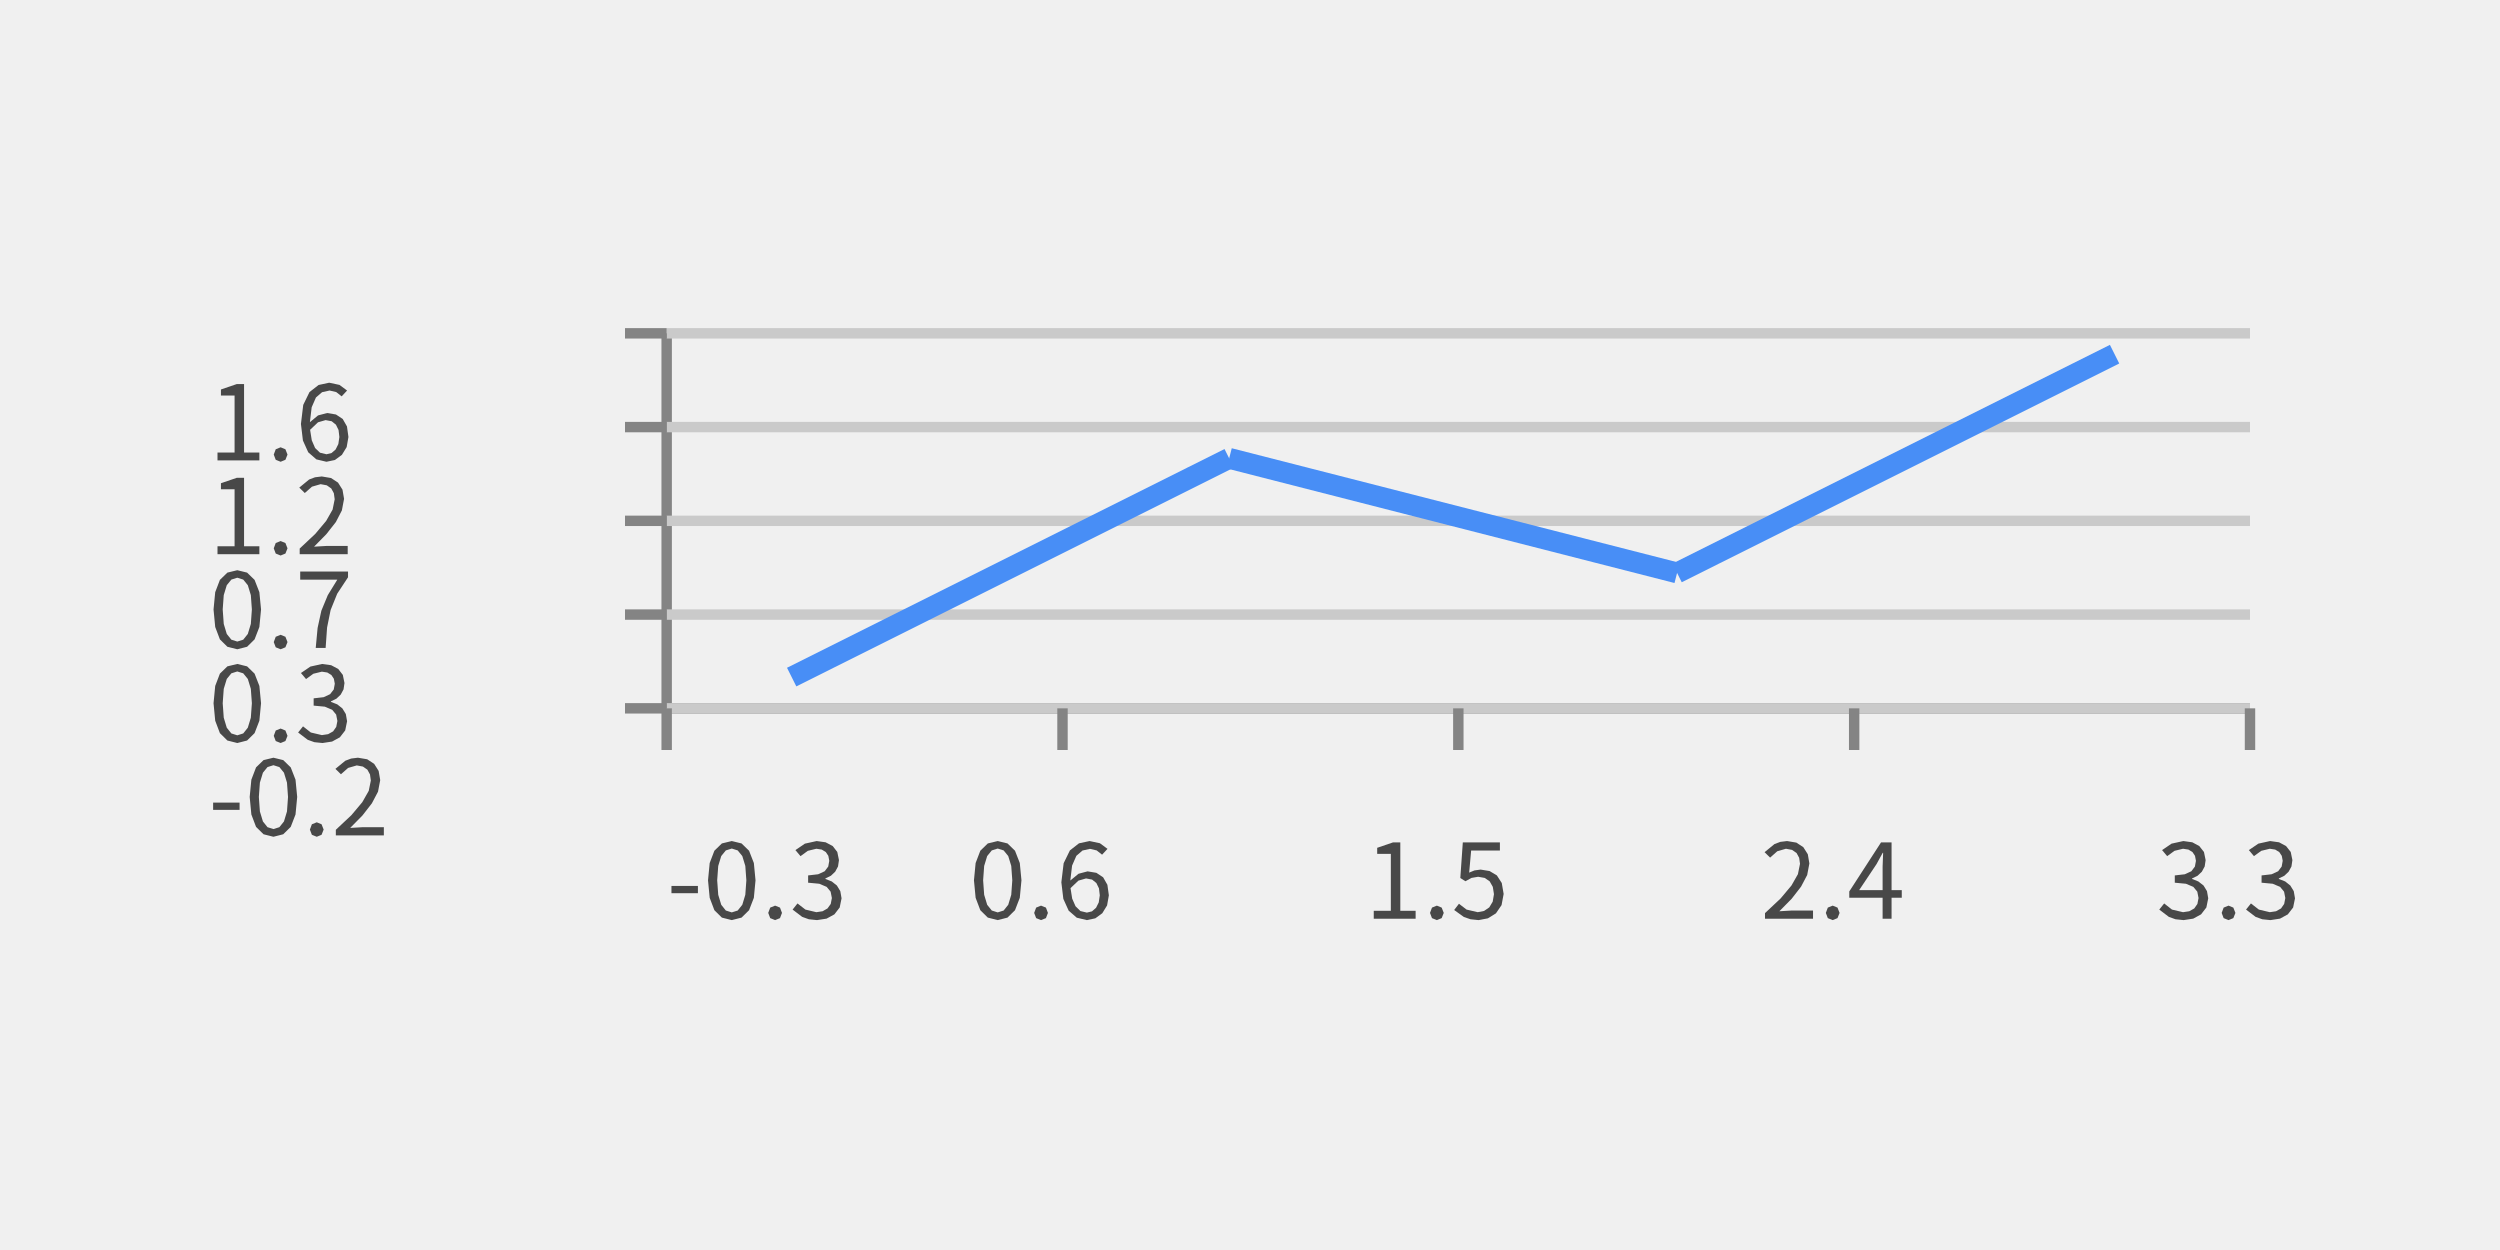
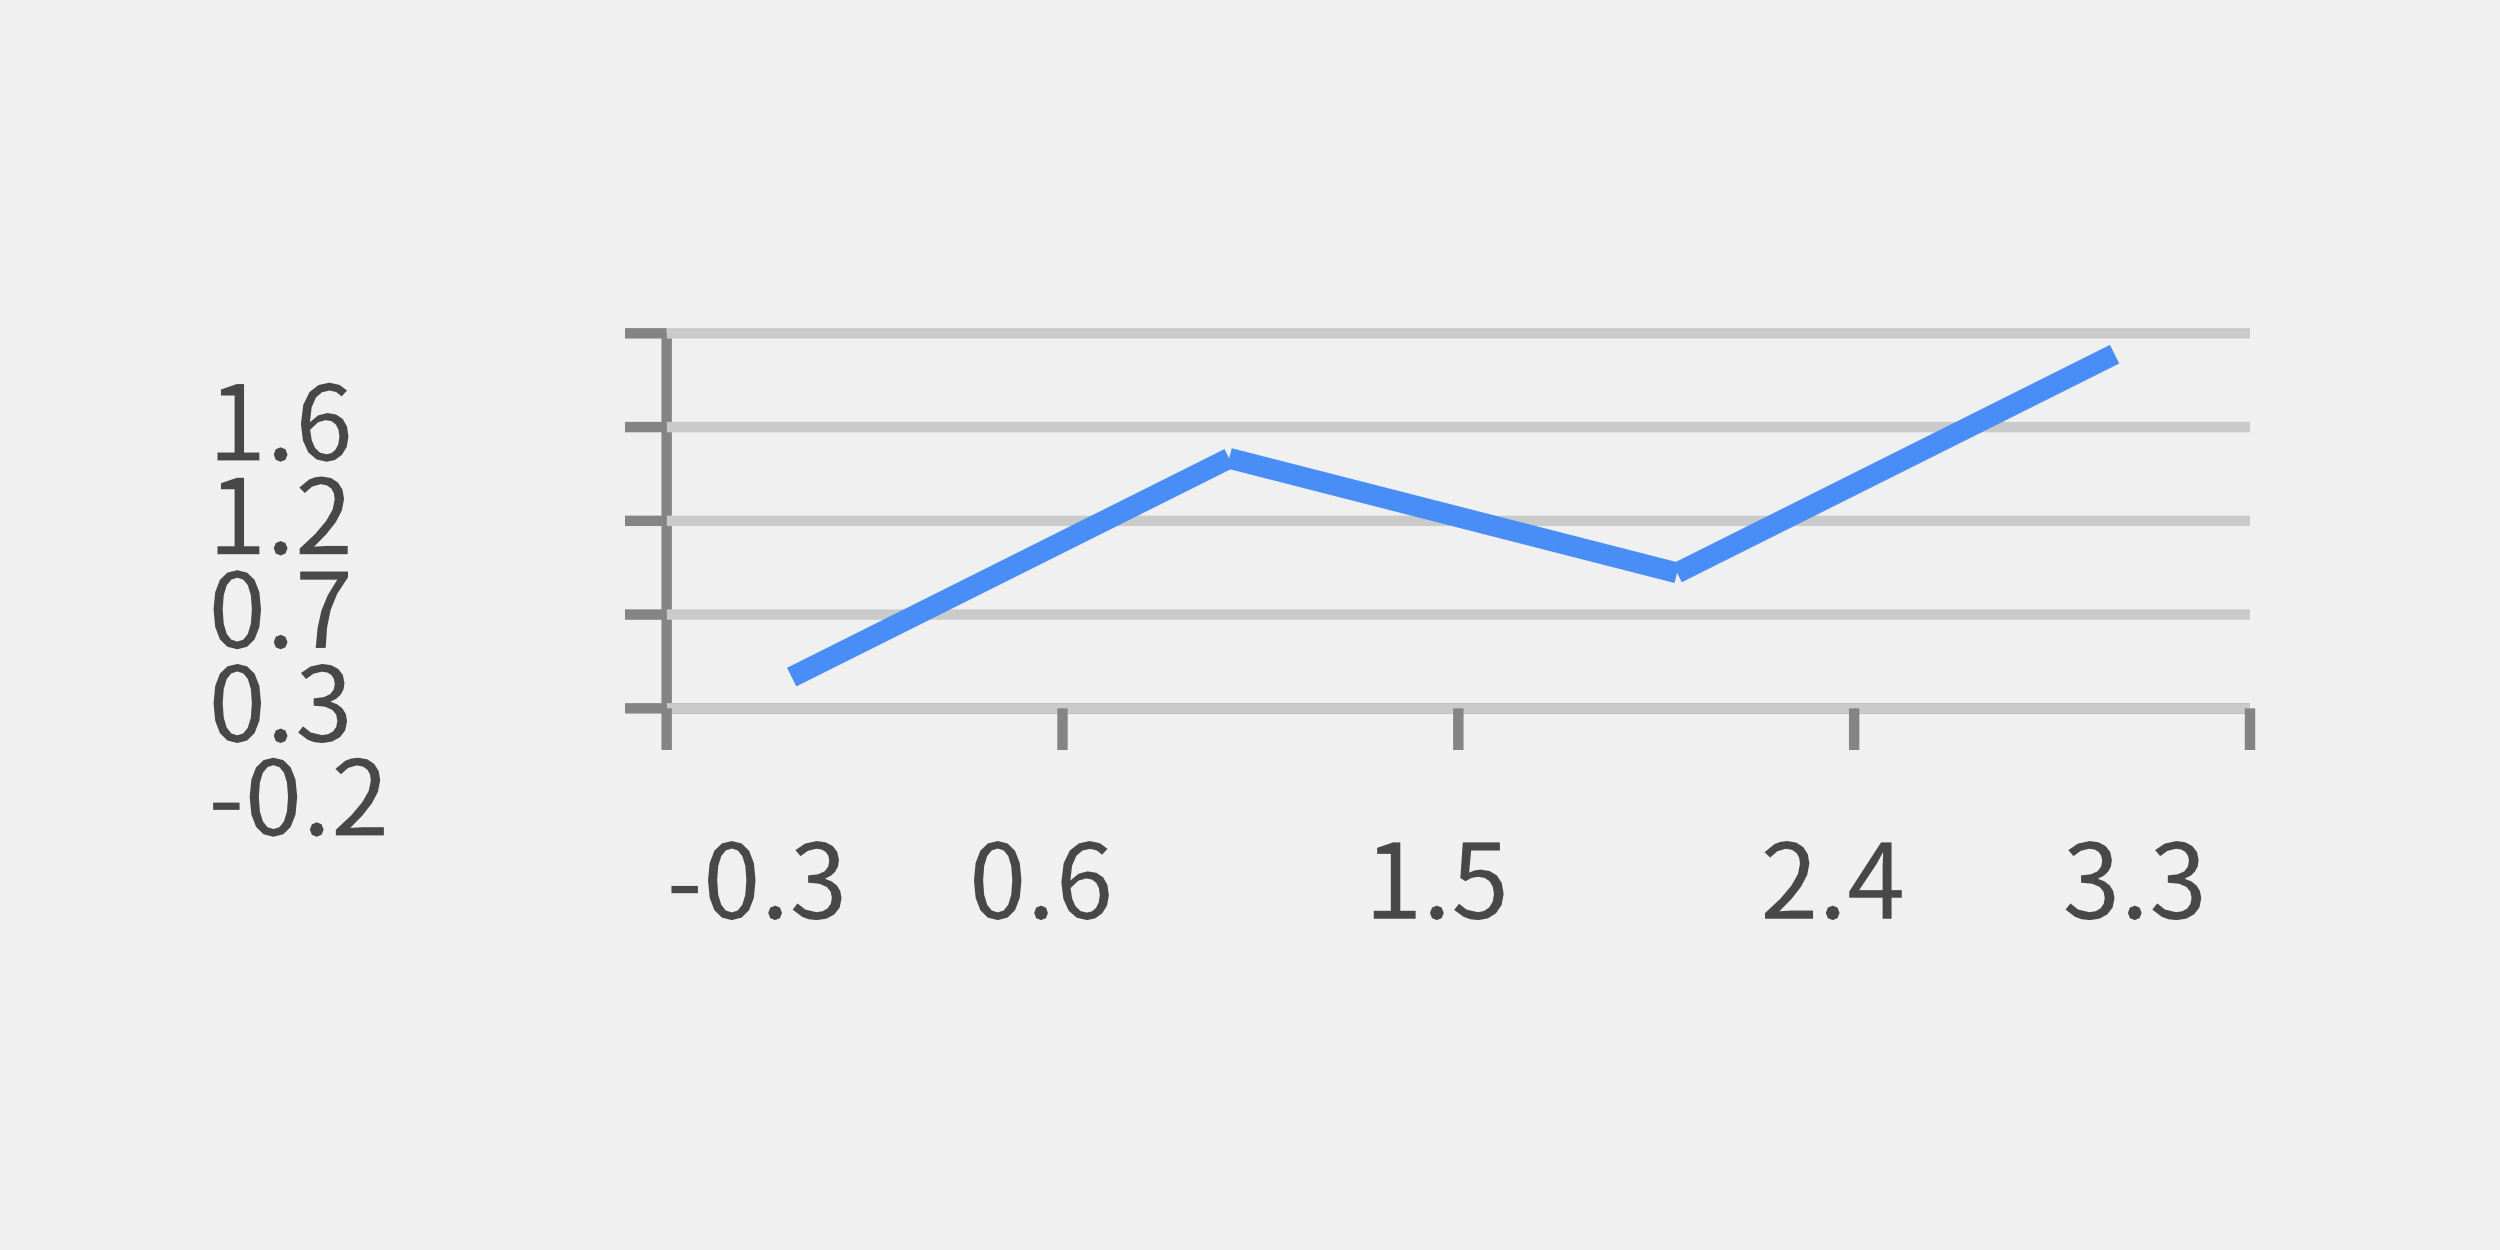
<svg xmlns="http://www.w3.org/2000/svg" width="240" height="120" viewBox="0 0 240 120">
  <rect x="0" y="0" width="240" height="120" fill="rgba(240,240,240,1.00)" />
  <line x1="64" y1="68" x2="216" y2="68" stroke="rgba(132,132,132,1.00)" stroke-width="1" />
  <line x1="64" y1="32" x2="64" y2="68" stroke="rgba(132,132,132,1.00)" stroke-width="1" />
  <line x1="64" y1="68" x2="216" y2="68" stroke="rgba(202,202,202,1.00)" stroke-width="1" />
  <line x1="60" y1="68" x2="64" y2="68" stroke="rgba(132,132,132,1.00)" stroke-width="1" />
  <path d="M20.46 77.75L23.00 77.75L23.00 77.05L20.46 77.05ZM28.53 76.51L28.37 74.85L27.91 73.67L27.19 72.97L26.25 72.74L25.30 72.97L24.58 73.67L24.13 74.85L23.97 76.51L24.13 78.19L24.58 79.38L25.30 80.09L26.25 80.33L26.25 80.33L27.19 80.09L27.91 79.38L28.37 78.19ZM24.85 76.51L24.95 75.13L25.24 74.18L25.68 73.64L26.25 73.46L26.82 73.64L27.26 74.18L27.55 75.13L27.65 76.51L27.55 77.90L27.26 78.86L26.82 79.41L26.25 79.59L26.25 79.59L25.68 79.41L25.24 78.86L24.95 77.90ZM30.41 78.94L29.94 79.13L29.75 79.64L29.94 80.14L30.41 80.33L30.41 80.33L30.87 80.14L31.07 79.64L30.87 79.13ZM33.62 79.48L34.80 78.28L35.70 77.12L36.29 76.00L36.50 74.89L36.35 74.01L35.92 73.33L35.25 72.89L34.36 72.74L33.71 72.82L33.15 73.03L32.20 73.81L32.73 74.33L33.42 73.72L34.25 73.48L34.84 73.59L35.27 73.89L35.52 74.35L35.60 74.93L35.40 75.92L34.78 77.01L33.74 78.25L32.24 79.66L32.24 80.20L36.85 80.20L36.85 79.41L34.82 79.41Z" fill="rgba(72,72,72,1.00)" fill-rule="nonzero" data-text="1" />
  <line x1="64" y1="59" x2="216" y2="59" stroke="rgba(202,202,202,1.00)" stroke-width="1" />
  <line x1="60" y1="59" x2="64" y2="59" stroke="rgba(132,132,132,1.00)" stroke-width="1" />
  <path d="M25.06 67.51L24.90 65.85L24.44 64.67L23.72 63.97L22.78 63.74L21.83 63.97L21.11 64.67L20.66 65.85L20.50 67.51L20.66 69.19L21.11 70.38L21.83 71.09L22.78 71.33L22.78 71.33L23.72 71.09L24.44 70.38L24.90 69.19ZM21.38 67.51L21.48 66.13L21.77 65.18L22.21 64.64L22.78 64.46L23.35 64.64L23.79 65.18L24.08 66.13L24.18 67.51L24.08 68.90L23.79 69.86L23.35 70.41L22.78 70.59L22.78 70.59L22.21 70.41L21.77 69.86L21.48 68.90ZM26.94 69.94L26.47 70.13L26.28 70.64L26.47 71.14L26.94 71.33L26.94 71.33L27.40 71.14L27.60 70.64L27.40 70.13ZM33.32 69.24L33.20 68.55L32.87 68.01L32.38 67.62L31.77 67.38L31.77 67.33L32.30 67.07L32.71 66.68L32.98 66.18L33.07 65.57L32.91 64.79L32.47 64.22L31.79 63.86L30.93 63.74L29.80 63.99L28.89 64.61L29.38 65.19L30.08 64.68L30.90 64.48L31.42 64.56L31.81 64.80L32.05 65.16L32.14 65.64L32.04 66.19L31.69 66.64L31.07 66.93L30.11 67.04L30.11 67.74L31.18 67.84L31.89 68.14L32.27 68.60L32.39 69.21L32.28 69.78L31.98 70.21L31.50 70.48L30.90 70.57L29.84 70.32L29.09 69.73L28.62 70.32L29.54 71.02L30.18 71.25L30.96 71.33L30.96 71.33L31.88 71.19L32.63 70.78L33.14 70.12Z" fill="rgba(72,72,72,1.00)" fill-rule="nonzero" data-text="1" />
  <line x1="64" y1="50" x2="216" y2="50" stroke="rgba(202,202,202,1.00)" stroke-width="1" />
  <line x1="60" y1="50" x2="64" y2="50" stroke="rgba(132,132,132,1.00)" stroke-width="1" />
  <path d="M25.06 58.51L24.90 56.85L24.44 55.67L23.72 54.97L22.78 54.74L21.83 54.97L21.11 55.67L20.66 56.85L20.50 58.51L20.66 60.19L21.11 61.38L21.83 62.09L22.78 62.33L22.78 62.33L23.72 62.09L24.44 61.38L24.90 60.19ZM21.38 58.51L21.48 57.13L21.77 56.18L22.21 55.64L22.78 55.46L23.35 55.64L23.79 56.18L24.08 57.13L24.18 58.51L24.08 59.90L23.79 60.86L23.35 61.41L22.78 61.59L22.78 61.59L22.21 61.41L21.77 60.86L21.48 59.90ZM26.94 60.94L26.47 61.13L26.28 61.64L26.47 62.14L26.94 62.33L26.94 62.33L27.40 62.14L27.60 61.64L27.40 61.13ZM32.37 57.00L33.41 55.42L33.41 54.87L28.82 54.87L28.82 55.65L32.38 55.65L31.47 57.13L30.85 58.63L30.49 60.28L30.31 62.20L30.31 62.20L31.26 62.20L31.40 60.24L31.74 58.56Z" fill="rgba(72,72,72,1.00)" fill-rule="nonzero" data-text="1" />
  <line x1="64" y1="41" x2="216" y2="41" stroke="rgba(202,202,202,1.00)" stroke-width="1" />
  <line x1="60" y1="41" x2="64" y2="41" stroke="rgba(132,132,132,1.00)" stroke-width="1" />
  <path d="M23.43 45.87L22.73 45.87L21.21 46.39L21.21 46.97L22.52 46.97L22.52 52.44L20.88 52.44L20.88 53.20L24.90 53.20L24.90 52.44L23.43 52.44ZM26.94 51.94L26.47 52.13L26.28 52.64L26.47 53.14L26.94 53.33L26.94 53.33L27.40 53.14L27.60 52.64L27.40 52.13ZM30.15 52.48L31.33 51.28L32.24 50.12L32.82 49.00L33.03 47.89L32.88 47.01L32.45 46.33L31.78 45.89L30.89 45.74L30.24 45.82L29.68 46.03L28.73 46.81L29.26 47.33L29.95 46.72L30.78 46.48L31.37 46.59L31.80 46.89L32.05 47.35L32.13 47.93L31.93 48.92L31.31 50.01L30.27 51.25L28.77 52.66L28.77 53.20L33.38 53.20L33.38 52.41L31.35 52.41Z" fill="rgba(72,72,72,1.00)" fill-rule="nonzero" data-text="1" />
  <line x1="64" y1="32" x2="216" y2="32" stroke="rgba(202,202,202,1.00)" stroke-width="1" />
  <line x1="60" y1="32" x2="64" y2="32" stroke="rgba(132,132,132,1.00)" stroke-width="1" />
  <path d="M23.43 36.87L22.73 36.87L21.21 37.39L21.21 37.97L22.52 37.97L22.52 43.44L20.88 43.44L20.88 44.20L24.90 44.20L24.90 43.44L23.43 43.44ZM26.94 42.94L26.47 43.13L26.28 43.64L26.47 44.14L26.94 44.33L26.94 44.33L27.40 44.14L27.60 43.64L27.40 43.13ZM33.45 41.95L33.31 40.94L32.90 40.22L32.25 39.79L31.41 39.65L30.53 39.88L29.75 40.53L29.92 39.10L30.33 38.16L30.92 37.65L31.64 37.49L32.28 37.64L32.80 38.05L33.32 37.49L32.59 36.95L31.60 36.74L30.58 36.96L29.71 37.64L29.11 38.87L28.89 40.70L29.08 42.29L29.59 43.42L30.37 44.10L31.34 44.33L31.34 44.33L32.15 44.16L32.82 43.67L33.28 42.92ZM32.25 40.77L32.50 41.28L32.58 41.95L32.48 42.63L32.22 43.15L31.83 43.49L31.34 43.61L30.72 43.46L30.25 43.01L29.93 42.27L29.77 41.26L29.77 41.26L30.53 40.54L31.26 40.33L31.84 40.44Z" fill="rgba(72,72,72,1.00)" fill-rule="nonzero" data-text="1" />
  <line x1="64" y1="68" x2="64" y2="72" stroke="rgba(132,132,132,1.00)" stroke-width="1" />
  <path d="M64.46 85.75L67.00 85.75L67.00 85.05L64.46 85.05ZM72.53 84.51L72.37 82.85L71.91 81.67L71.19 80.97L70.25 80.74L69.30 80.97L68.58 81.67L68.13 82.85L67.97 84.51L68.13 86.19L68.58 87.38L69.30 88.09L70.25 88.33L70.25 88.33L71.19 88.09L71.91 87.38L72.37 86.19ZM68.85 84.51L68.95 83.13L69.24 82.18L69.68 81.64L70.25 81.46L70.82 81.64L71.26 82.18L71.55 83.13L71.65 84.51L71.55 85.90L71.26 86.86L70.82 87.41L70.25 87.59L70.25 87.59L69.68 87.41L69.24 86.86L68.95 85.90ZM74.41 86.94L73.94 87.13L73.75 87.64L73.94 88.14L74.41 88.33L74.41 88.33L74.88 88.14L75.07 87.64L74.88 87.13ZM80.79 86.24L80.67 85.55L80.34 85.01L79.85 84.62L79.24 84.38L79.24 84.33L79.77 84.07L80.18 83.68L80.45 83.18L80.54 82.57L80.38 81.79L79.94 81.22L79.26 80.86L78.40 80.74L77.27 80.99L76.36 81.61L76.85 82.19L77.55 81.68L78.37 81.48L78.89 81.56L79.28 81.80L79.52 82.16L79.61 82.64L79.51 83.19L79.17 83.64L78.54 83.93L77.58 84.04L77.58 84.74L78.65 84.84L79.36 85.14L79.74 85.60L79.86 86.21L79.75 86.78L79.44 87.21L78.97 87.48L78.37 87.57L77.32 87.32L76.56 86.73L76.09 87.32L77.01 88.02L77.65 88.25L78.43 88.33L78.43 88.33L79.35 88.19L80.10 87.78L80.61 87.12Z" fill="rgba(72,72,72,1.00)" fill-rule="nonzero" data-text="1" />
  <line x1="102" y1="68" x2="102" y2="72" stroke="rgba(132,132,132,1.00)" stroke-width="1" />
  <path d="M98.06 84.51L97.90 82.85L97.44 81.67L96.72 80.97L95.78 80.74L94.83 80.97L94.11 81.67L93.66 82.85L93.50 84.51L93.66 86.19L94.11 87.38L94.83 88.09L95.78 88.33L95.78 88.33L96.72 88.09L97.44 87.38L97.90 86.19ZM94.38 84.51L94.48 83.13L94.77 82.18L95.21 81.64L95.78 81.46L96.35 81.64L96.79 82.18L97.08 83.13L97.18 84.51L97.08 85.90L96.79 86.86L96.35 87.41L95.78 87.59L95.78 87.59L95.21 87.41L94.77 86.86L94.48 85.90ZM99.94 86.94L99.47 87.13L99.28 87.64L99.47 88.14L99.94 88.33L99.94 88.33L100.41 88.14L100.60 87.64L100.41 87.13ZM106.45 85.95L106.31 84.94L105.90 84.22L105.25 83.79L104.41 83.65L103.54 83.88L102.75 84.53L102.92 83.10L103.33 82.16L103.92 81.65L104.64 81.49L105.28 81.64L105.80 82.05L106.32 81.49L105.59 80.95L104.60 80.74L103.58 80.96L102.71 81.64L102.11 82.87L101.89 84.70L102.08 86.29L102.59 87.42L103.37 88.10L104.34 88.33L104.34 88.33L105.15 88.16L105.82 87.67L106.28 86.92ZM105.25 84.77L105.50 85.28L105.58 85.95L105.48 86.63L105.22 87.15L104.83 87.49L104.34 87.61L103.72 87.46L103.25 87.00L102.93 86.27L102.77 85.26L102.77 85.26L103.53 84.54L104.26 84.33L104.84 84.44Z" fill="rgba(72,72,72,1.00)" fill-rule="nonzero" data-text="1" />
  <line x1="140" y1="68" x2="140" y2="72" stroke="rgba(132,132,132,1.00)" stroke-width="1" />
  <path d="M134.43 80.87L133.73 80.87L132.21 81.39L132.21 81.97L133.52 81.97L133.52 87.44L131.88 87.44L131.88 88.20L135.90 88.20L135.90 87.44L134.43 87.44ZM137.94 86.94L137.47 87.13L137.28 87.64L137.47 88.14L137.94 88.33L137.94 88.33L138.40 88.14L138.60 87.64L138.40 87.13ZM144.35 85.82L144.17 84.77L143.70 84.04L143.00 83.62L142.14 83.48L141.55 83.56L141.04 83.77L141.23 81.65L143.99 81.65L143.99 80.87L140.43 80.87L140.19 84.29L140.68 84.60L141.26 84.28L141.90 84.17L142.53 84.28L143.01 84.61L143.31 85.14L143.42 85.84L143.30 86.56L142.97 87.11L142.47 87.45L141.86 87.57L140.79 87.32L140.06 86.76L139.60 87.36L140.53 88.03L141.17 88.25L141.95 88.33L141.95 88.33L142.84 88.16L143.61 87.68L144.15 86.89Z" fill="rgba(72,72,72,1.00)" fill-rule="nonzero" data-text="1" />
  <line x1="178" y1="68" x2="178" y2="72" stroke="rgba(132,132,132,1.00)" stroke-width="1" />
  <path d="M170.82 87.48L172.00 86.28L172.90 85.12L173.49 84.00L173.70 82.89L173.55 82.01L173.12 81.33L172.45 80.89L171.56 80.74L170.91 80.82L170.35 81.03L169.40 81.81L169.93 82.33L170.62 81.72L171.45 81.48L172.04 81.59L172.47 81.89L172.72 82.35L172.80 82.93L172.60 83.92L171.98 85.01L170.94 86.25L169.44 87.66L169.44 88.20L174.05 88.20L174.05 87.41L172.02 87.41ZM175.94 86.94L175.47 87.13L175.28 87.64L175.47 88.14L175.94 88.33L175.94 88.33L176.40 88.14L176.60 87.64L176.40 87.13ZM182.57 85.45L181.59 85.45L181.59 80.87L180.58 80.87L177.53 85.58L177.53 86.18L180.73 86.18L180.73 88.20L181.59 88.20L181.59 86.18L182.57 86.18ZM180.78 81.87L180.73 83.20L180.73 85.45L178.48 85.45L180.15 82.95L180.74 81.87Z" fill="rgba(72,72,72,1.00)" fill-rule="nonzero" data-text="1" />
  <line x1="216" y1="68" x2="216" y2="72" stroke="rgba(132,132,132,1.00)" stroke-width="1" />
-   <path d="M211.99 86.24L211.87 85.55L211.54 85.01L211.04 84.62L210.44 84.38L210.44 84.33L210.97 84.07L211.38 83.68L211.65 83.18L211.74 82.57L211.58 81.79L211.13 81.22L210.46 80.86L209.60 80.74L208.47 80.99L207.56 81.61L208.05 82.19L208.75 81.68L209.57 81.48L210.09 81.56L210.48 81.80L210.72 82.16L210.81 82.64L210.71 83.19L210.37 83.64L209.74 83.93L208.78 84.04L208.78 84.74L209.85 84.84L210.56 85.14L210.94 85.60L211.06 86.21L210.95 86.78L210.65 87.21L210.17 87.48L209.57 87.57L208.51 87.32L207.76 86.73L207.29 87.32L208.21 88.02L208.85 88.25L209.63 88.33L209.63 88.33L210.55 88.19L211.30 87.78L211.81 87.12ZM213.94 86.94L213.47 87.13L213.28 87.64L213.47 88.14L213.94 88.33L213.94 88.33L214.40 88.14L214.60 87.64L214.40 87.13ZM220.32 86.24L220.20 85.55L219.87 85.01L219.38 84.62L218.77 84.38L218.77 84.33L219.30 84.07L219.71 83.68L219.98 83.18L220.07 82.57L219.91 81.79L219.46 81.22L218.79 80.86L217.93 80.74L216.80 80.99L215.89 81.61L216.38 82.19L217.08 81.68L217.90 81.48L218.42 81.56L218.81 81.80L219.05 82.16L219.14 82.64L219.04 83.19L218.70 83.64L218.07 83.93L217.11 84.04L217.11 84.74L218.18 84.84L218.89 85.14L219.27 85.60L219.39 86.21L219.28 86.78L218.98 87.21L218.50 87.48L217.90 87.57L216.85 87.32L216.09 86.73L215.62 87.32L216.54 88.02L217.18 88.25L217.96 88.33L217.96 88.33L218.88 88.19L219.63 87.78L220.14 87.12Z" fill="rgba(72,72,72,1.00)" fill-rule="nonzero" data-text="1" />
+   <path d="M202.99 86.24L202.87 85.55L202.54 85.01L202.04 84.62L201.44 84.38L201.44 84.33L201.97 84.07L202.38 83.68L202.65 83.18L202.74 82.57L202.58 81.79L202.13 81.22L201.46 80.86L200.60 80.74L199.47 80.99L198.56 81.61L199.05 82.19L199.75 81.68L200.57 81.48L201.09 81.56L201.48 81.80L201.72 82.16L201.81 82.64L201.71 83.19L201.37 83.64L200.74 83.93L199.78 84.04L199.78 84.74L200.85 84.84L201.56 85.14L201.94 85.60L202.06 86.21L201.95 86.78L201.65 87.21L201.17 87.48L200.57 87.57L199.51 87.32L198.76 86.73L198.29 87.32L199.21 88.02L199.85 88.25L200.63 88.33L200.63 88.33L201.55 88.19L202.30 87.78L202.81 87.12ZM204.94 86.94L204.47 87.13L204.28 87.64L204.47 88.14L204.94 88.33L204.94 88.33L205.40 88.14L205.60 87.64L205.40 87.13ZM211.32 86.24L211.20 85.55L210.87 85.01L210.38 84.62L209.77 84.38L209.77 84.33L210.30 84.07L210.71 83.68L210.98 83.18L211.07 82.57L210.91 81.79L210.46 81.22L209.79 80.86L208.93 80.74L207.80 80.99L206.89 81.61L207.38 82.19L208.08 81.68L208.90 81.48L209.42 81.56L209.81 81.80L210.05 82.16L210.14 82.64L210.04 83.19L209.70 83.64L209.07 83.93L208.11 84.04L208.11 84.74L209.18 84.84L209.89 85.14L210.27 85.60L210.39 86.21L210.28 86.78L209.98 87.21L209.50 87.48L208.90 87.57L207.85 87.32L207.09 86.73L206.62 87.32L207.54 88.02L208.18 88.25L208.96 88.33L208.96 88.33L209.88 88.19L210.63 87.78L211.14 87.12Z" fill="rgba(72,72,72,1.00)" fill-rule="nonzero" data-text="1" />
  <line x1="76" y1="65" x2="118" y2="44" stroke="rgba(72,142,246,1.00)" stroke-width="2" />
  <line x1="118" y1="44" x2="161" y2="55" stroke="rgba(72,142,246,1.00)" stroke-width="2" />
  <line x1="161" y1="55" x2="203" y2="34" stroke="rgba(72,142,246,1.00)" stroke-width="2" />
</svg>
